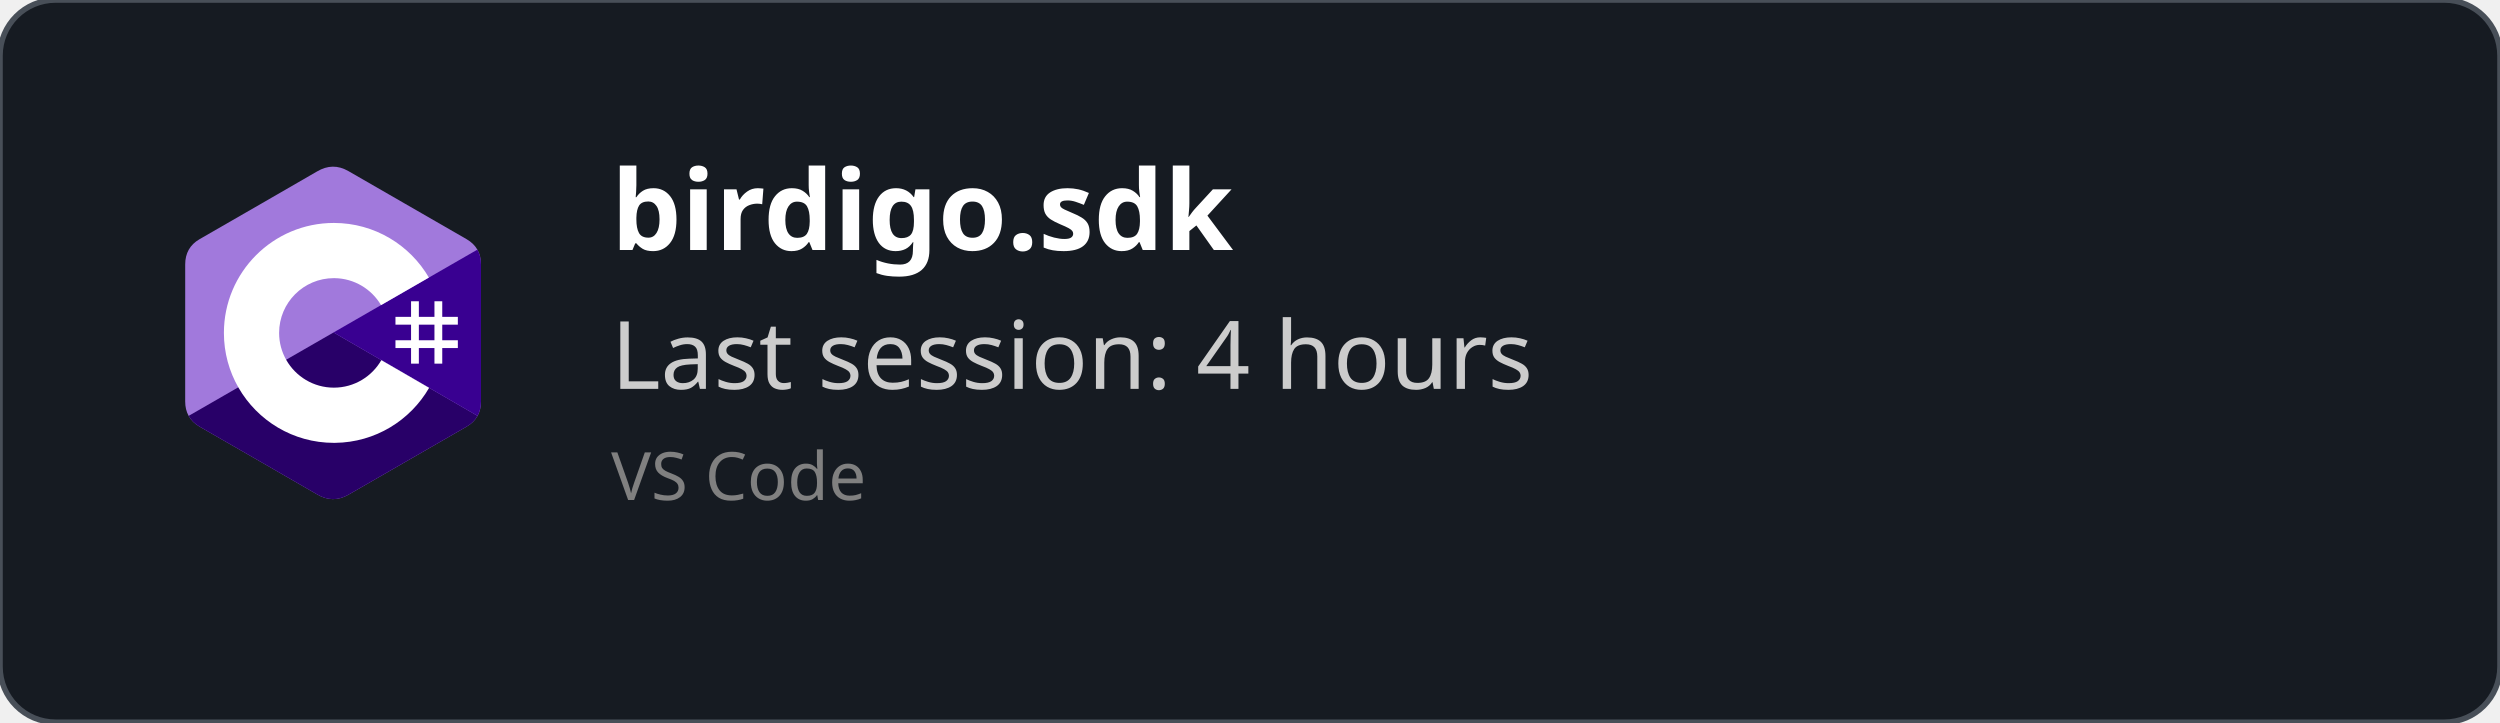
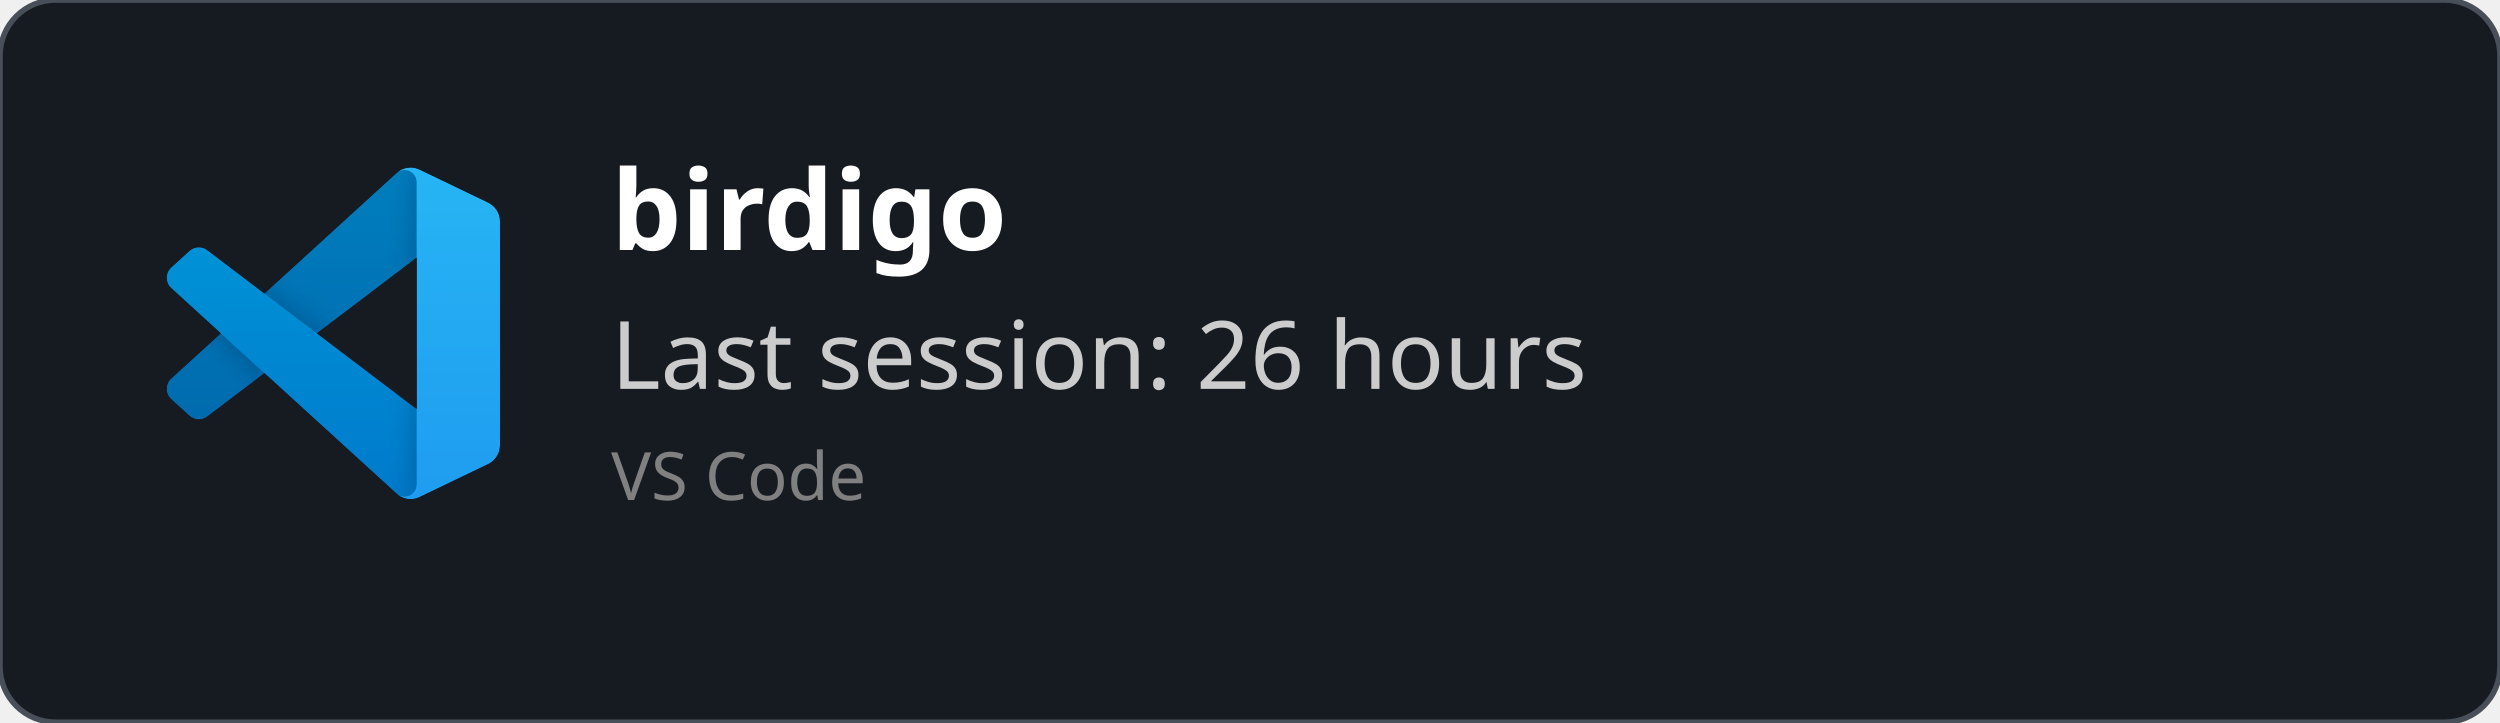
<svg xmlns="http://www.w3.org/2000/svg" width="450" height="130" viewBox="0 0 450 130" fill="none" role="img">
  <style>
    *{
        font-family: 'Segoe UI', Ubuntu, monospace
    }
    </style>
  <defs>
    <clipPath id="horizontalClip" x="20" y="20" width="500" height="200">
      <rect x="90" y="20" width="300" height="50" />
    </clipPath>
  </defs>
  <rect width="450" height="130" fill="rgba(22,27,34)" stroke="#484f58" stroke-width="1" fill-opacity="1" stroke-opacity="1" x="0" y="0" rx="10px" ry="10px">
    </rect>
-   <svg width="60" height="60" x="30" y="30" viewBox="0 0 256 288" version="1.1" preserveAspectRatio="xMidYMid">
-     <g>
-       <path d="M255.569,84.452 C255.567,79.622 254.534,75.354 252.445,71.691 C250.393,68.089 247.32,65.07 243.198,62.683 C209.173,43.064 175.115,23.505 141.101,3.866 C131.931,-1.428 123.04,-1.235 113.938,4.135 C100.395,12.122 32.59,50.969 12.385,62.672 C4.064,67.489 0.015,74.861 0.013,84.443 C0,123.898 0.013,163.352 0,202.808 C0,207.532 0.991,211.717 2.988,215.325 C5.041,219.036 8.157,222.138 12.374,224.579 C32.58,236.282 100.394,275.126 113.934,283.115 C123.04,288.488 131.931,288.68 141.104,283.384 C175.119,263.744 209.179,244.186 243.209,224.567 C247.426,222.127 250.542,219.023 252.595,215.315 C254.589,211.707 255.582,207.522 255.582,202.797 C255.582,202.797 255.582,123.908 255.569,84.452" fill="#A179DC" fill-rule="nonzero" />
-       <path d="M128.182,143.241 L2.988,215.325 C5.041,219.036 8.157,222.138 12.374,224.579 C32.58,236.282 100.394,275.126 113.934,283.115 C123.04,288.488 131.931,288.68 141.104,283.384 C175.119,263.744 209.179,244.186 243.209,224.567 C247.426,222.127 250.542,219.023 252.595,215.315 L128.182,143.241" fill="#280068" fill-rule="nonzero" />
-       <path d="M255.569,84.452 C255.567,79.622 254.534,75.354 252.445,71.691 L128.182,143.241 L252.595,215.315 C254.589,211.707 255.58,207.522 255.582,202.797 C255.582,202.797 255.582,123.908 255.569,84.452" fill="#390091" fill-rule="nonzero" />
-       <path d="M201.892,116.294 L201.892,129.768 L215.366,129.768 L215.366,116.294 L222.103,116.294 L222.103,129.768 L235.577,129.768 L235.577,136.505 L222.103,136.505 L222.103,149.978 L235.577,149.978 L235.577,156.715 L222.103,156.715 L222.103,170.189 L215.366,170.189 L215.366,156.715 L201.892,156.715 L201.892,170.189 L195.155,170.189 L195.155,156.715 L181.682,156.715 L181.682,149.978 L195.155,149.978 L195.155,136.505 L181.682,136.505 L181.682,129.768 L195.155,129.768 L195.155,116.294 L201.892,116.294 Z M215.366,136.505 L201.892,136.505 L201.892,149.978 L215.366,149.978 L215.366,136.505 Z" fill="#FFFFFF" />
-       <path d="M128.457,48.626 C163.601,48.626 194.284,67.712 210.719,96.082 L210.558,95.809 L169.21,119.617 C161.063,105.824 146.128,96.515 128.996,96.323 L128.457,96.32 C102.331,96.32 81.151,117.5 81.151,143.625 C81.151,152.169 83.428,160.178 87.39,167.095 C95.544,181.33 110.873,190.931 128.457,190.931 C146.15,190.931 161.566,181.208 169.678,166.821 L169.481,167.166 L210.768,191.084 C194.513,219.213 164.25,238.241 129.515,238.62 L128.457,238.626 C93.202,238.626 62.432,219.422 46.038,190.902 C38.035,176.979 33.456,160.838 33.456,143.625 C33.456,91.159 75.988,48.626 128.457,48.626 Z" fill="#FFFFFF" fill-rule="nonzero" />
+   <svg width="60" height="60" x="30" y="30" viewBox="0 0 100 100" fill="none" id="vscode">
+     <mask id="mask0" mask-type="alpha" maskUnits="userSpaceOnUse" x="0" y="0" width="100" height="100">
+       <path fill-rule="evenodd" clip-rule="evenodd" d="M70.912 99.317C72.487 99.931 74.283 99.891 75.873 99.126L96.461 89.22C98.624 88.179 100 85.989 100 83.587V16.413C100 14.011 98.624 11.822 96.461 10.781L75.873 0.874C73.786 -0.13 71.345 0.116 69.513 1.447C69.252 1.637 69.003 1.849 68.769 2.083L29.355 38.041L12.187 25.01C10.589 23.797 8.354 23.896 6.869 25.246L1.363 30.255C-0.453 31.906 -0.455 34.763 1.359 36.417L16.247 50L1.359 63.583C-0.455 65.237 -0.453 68.094 1.363 69.745L6.869 74.754C8.354 76.104 10.589 76.204 12.187 74.99L29.355 61.959L68.769 97.917C69.392 98.541 70.125 99.01 70.912 99.317ZM75.015 27.299L45.109 50L75.015 72.701V27.299Z" fill="white" />
+     </mask>
+     <g mask="url(#mask0)">
+       <path d="M96.461 10.796L75.857 0.876C73.472 -0.273 70.622 0.212 68.75 2.083L1.299 63.583C-0.516 65.237 -0.514 68.094 1.303 69.745L6.813 74.754C8.298 76.104 10.535 76.204 12.134 74.99L93.361 13.37C96.086 11.303 100 13.246 100 16.667V16.427C100 14.027 98.625 11.838 96.461 10.796Z" fill="#0065A9" />
+       <g filter="url(#filter0_d)">
+         <path d="M96.461 89.204L75.857 99.124C73.472 100.273 70.622 99.788 68.75 97.917L1.299 36.417C-0.516 34.763 -0.514 31.906 1.303 30.255L6.813 25.246C8.298 23.896 10.535 23.796 12.134 25.009L93.361 86.63C96.086 88.697 100 86.754 100 83.333V83.573C100 85.974 98.625 88.162 96.461 89.204Z" fill="#007ACC" />
+       </g>
+       <g filter="url(#filter1_d)">
+         <path d="M75.858 99.126C73.472 100.274 70.622 99.788 68.75 97.917C71.056 100.223 75 98.59 75 95.328V4.672C75 1.41 71.056 -0.223 68.75 2.083C70.622 0.211 73.472 -0.274 75.858 0.874L96.459 10.781C98.623 11.822 100 14.011 100 16.413V83.587C100 85.989 98.623 88.179 96.459 89.22L75.858 99.126Z" fill="#1F9CF0" />
+       </g>
+       <g style="mix-blend-mode:overlay" opacity="0.25">
+         <path fill-rule="evenodd" clip-rule="evenodd" d="M70.851 99.317C72.426 99.931 74.222 99.891 75.812 99.126L96.4 89.22C98.563 88.179 99.939 85.989 99.939 83.587V16.413C99.939 14.011 98.564 11.822 96.4 10.781L75.812 0.874C73.725 -0.13 71.284 0.116 69.453 1.447C69.191 1.637 68.942 1.849 68.708 2.083L29.294 38.041L12.126 25.01C10.528 23.796 8.293 23.896 6.809 25.246L1.302 30.255C-0.513 31.906 -0.515 34.763 1.298 36.417L16.186 50L1.298 63.583C-0.515 65.237 -0.513 68.094 1.302 69.745L6.809 74.754C8.293 76.104 10.528 76.204 12.126 74.99L29.294 61.959L68.708 97.917C69.332 98.54 70.064 99.01 70.851 99.317ZM74.954 27.299L45.048 50L74.954 72.701V27.299Z" fill="url(#paint0_linear)" />
+       </g>
    </g>
+     <defs>
+       <filter id="filter0_d" x="-8.394" y="15.829" width="116.727" height="92.246" filterUnits="userSpaceOnUse" color-interpolation-filters="sRGB">
+         <feFlood flood-opacity="0" result="BackgroundImageFix" />
+         <feColorMatrix in="SourceAlpha" type="matrix" values="0 0 0 0 0 0 0 0 0 0 0 0 0 0 0 0 0 0 127 0" />
+         <feOffset />
+         <feGaussianBlur stdDeviation="4.167" />
+         <feColorMatrix type="matrix" values="0 0 0 0 0 0 0 0 0 0 0 0 0 0 0 0 0 0 0.25 0" />
+         <feBlend mode="overlay" in2="BackgroundImageFix" result="effect1_dropShadow" />
+         <feBlend mode="normal" in="SourceGraphic" in2="effect1_dropShadow" result="shape" />
+       </filter>
+       <filter id="filter1_d" x="60.417" y="-8.076" width="47.917" height="116.151" filterUnits="userSpaceOnUse" color-interpolation-filters="sRGB">
+         <feFlood flood-opacity="0" result="BackgroundImageFix" />
+         <feColorMatrix in="SourceAlpha" type="matrix" values="0 0 0 0 0 0 0 0 0 0 0 0 0 0 0 0 0 0 127 0" />
+         <feOffset />
+         <feGaussianBlur stdDeviation="4.167" />
+         <feColorMatrix type="matrix" values="0 0 0 0 0 0 0 0 0 0 0 0 0 0 0 0 0 0 0.25 0" />
+         <feBlend mode="overlay" in2="BackgroundImageFix" result="effect1_dropShadow" />
+         <feBlend mode="normal" in="SourceGraphic" in2="effect1_dropShadow" result="shape" />
+       </filter>
+       <linearGradient id="paint0_linear" x1="49.939" y1="0.258" x2="49.939" y2="99.742" gradientUnits="userSpaceOnUse">
+         <stop stop-color="white" />
+         <stop offset="1" stop-color="white" stop-opacity="0" />
+       </linearGradient>
+     </defs>
  </svg>
  <text x="110" y="45" font-size="20" clip-path="url(#horizontalClip)" font-weight="bold" font-family="Ubuntu" fill="white">
-     birdigo.sdk
+     birdigo
    </text>
  <text x="110" y="70" font-size="17px" font-family="Ubuntu" fill="#ccc">
-     Last session: 4 hours
+     Last session: 26 hours
    </text>
  <text x="110" y="90" font-size="12px" font-family="Ubuntu" fill="grey">
    VS Code
    </text>
</svg>
